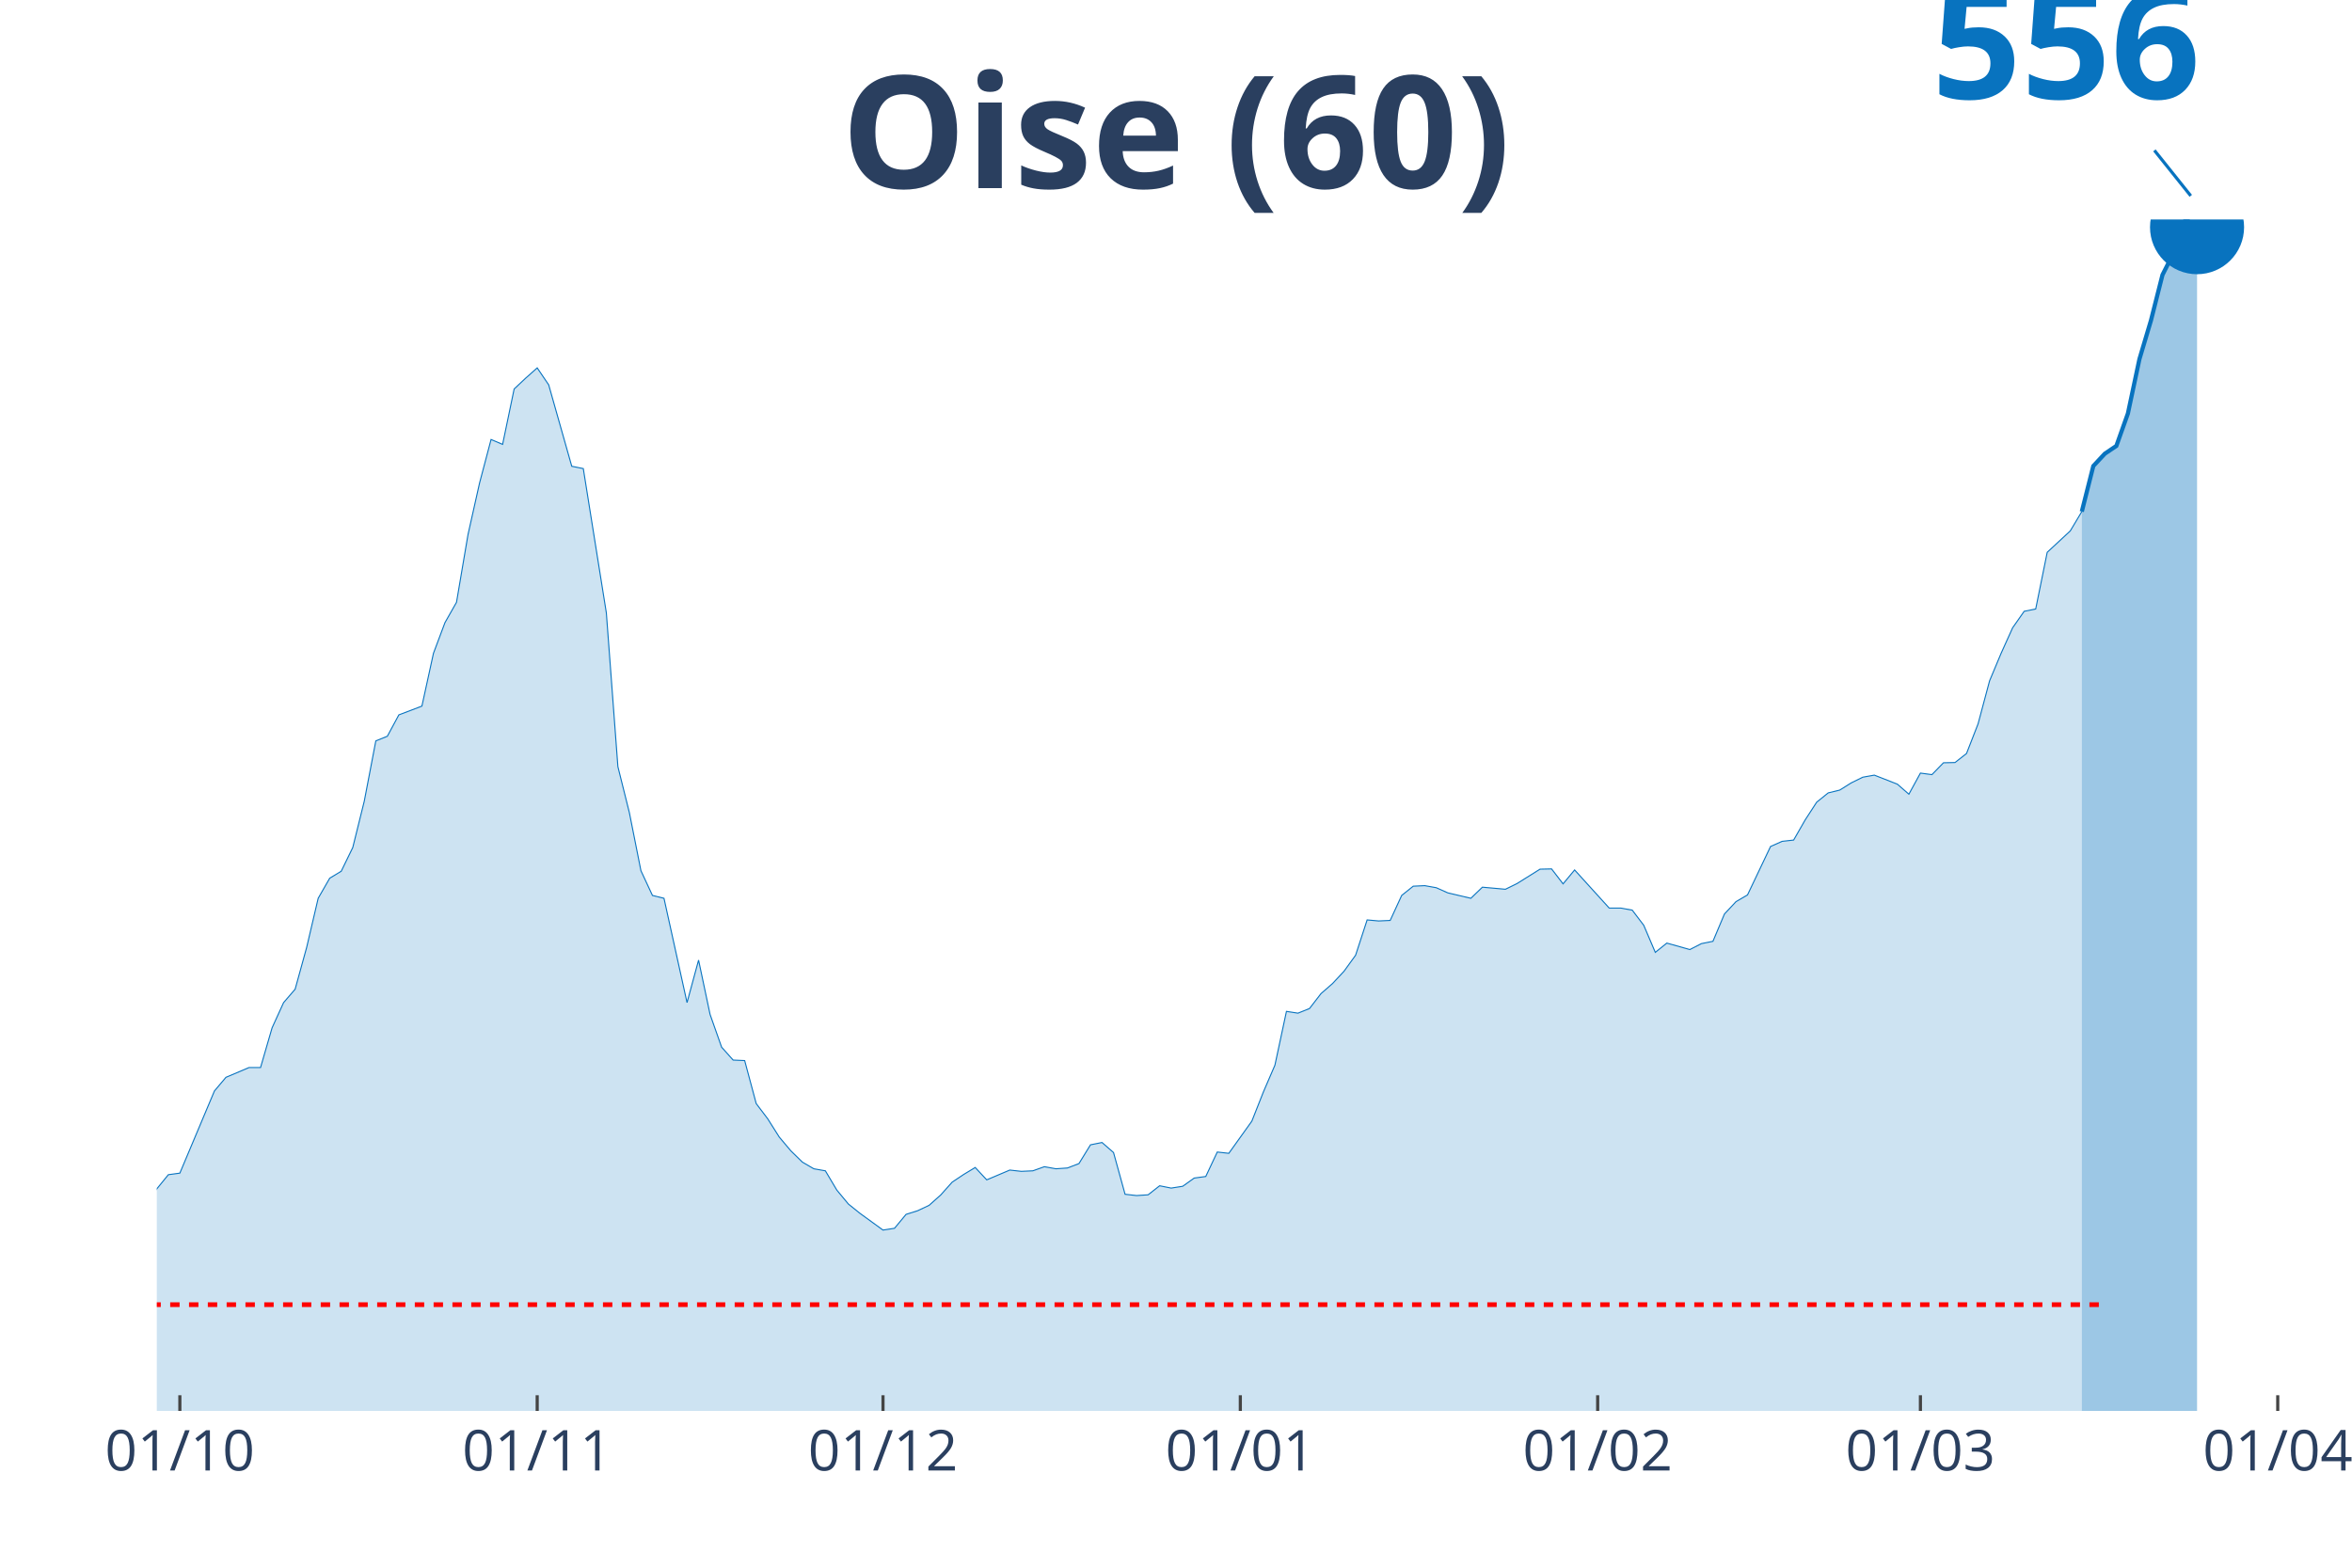
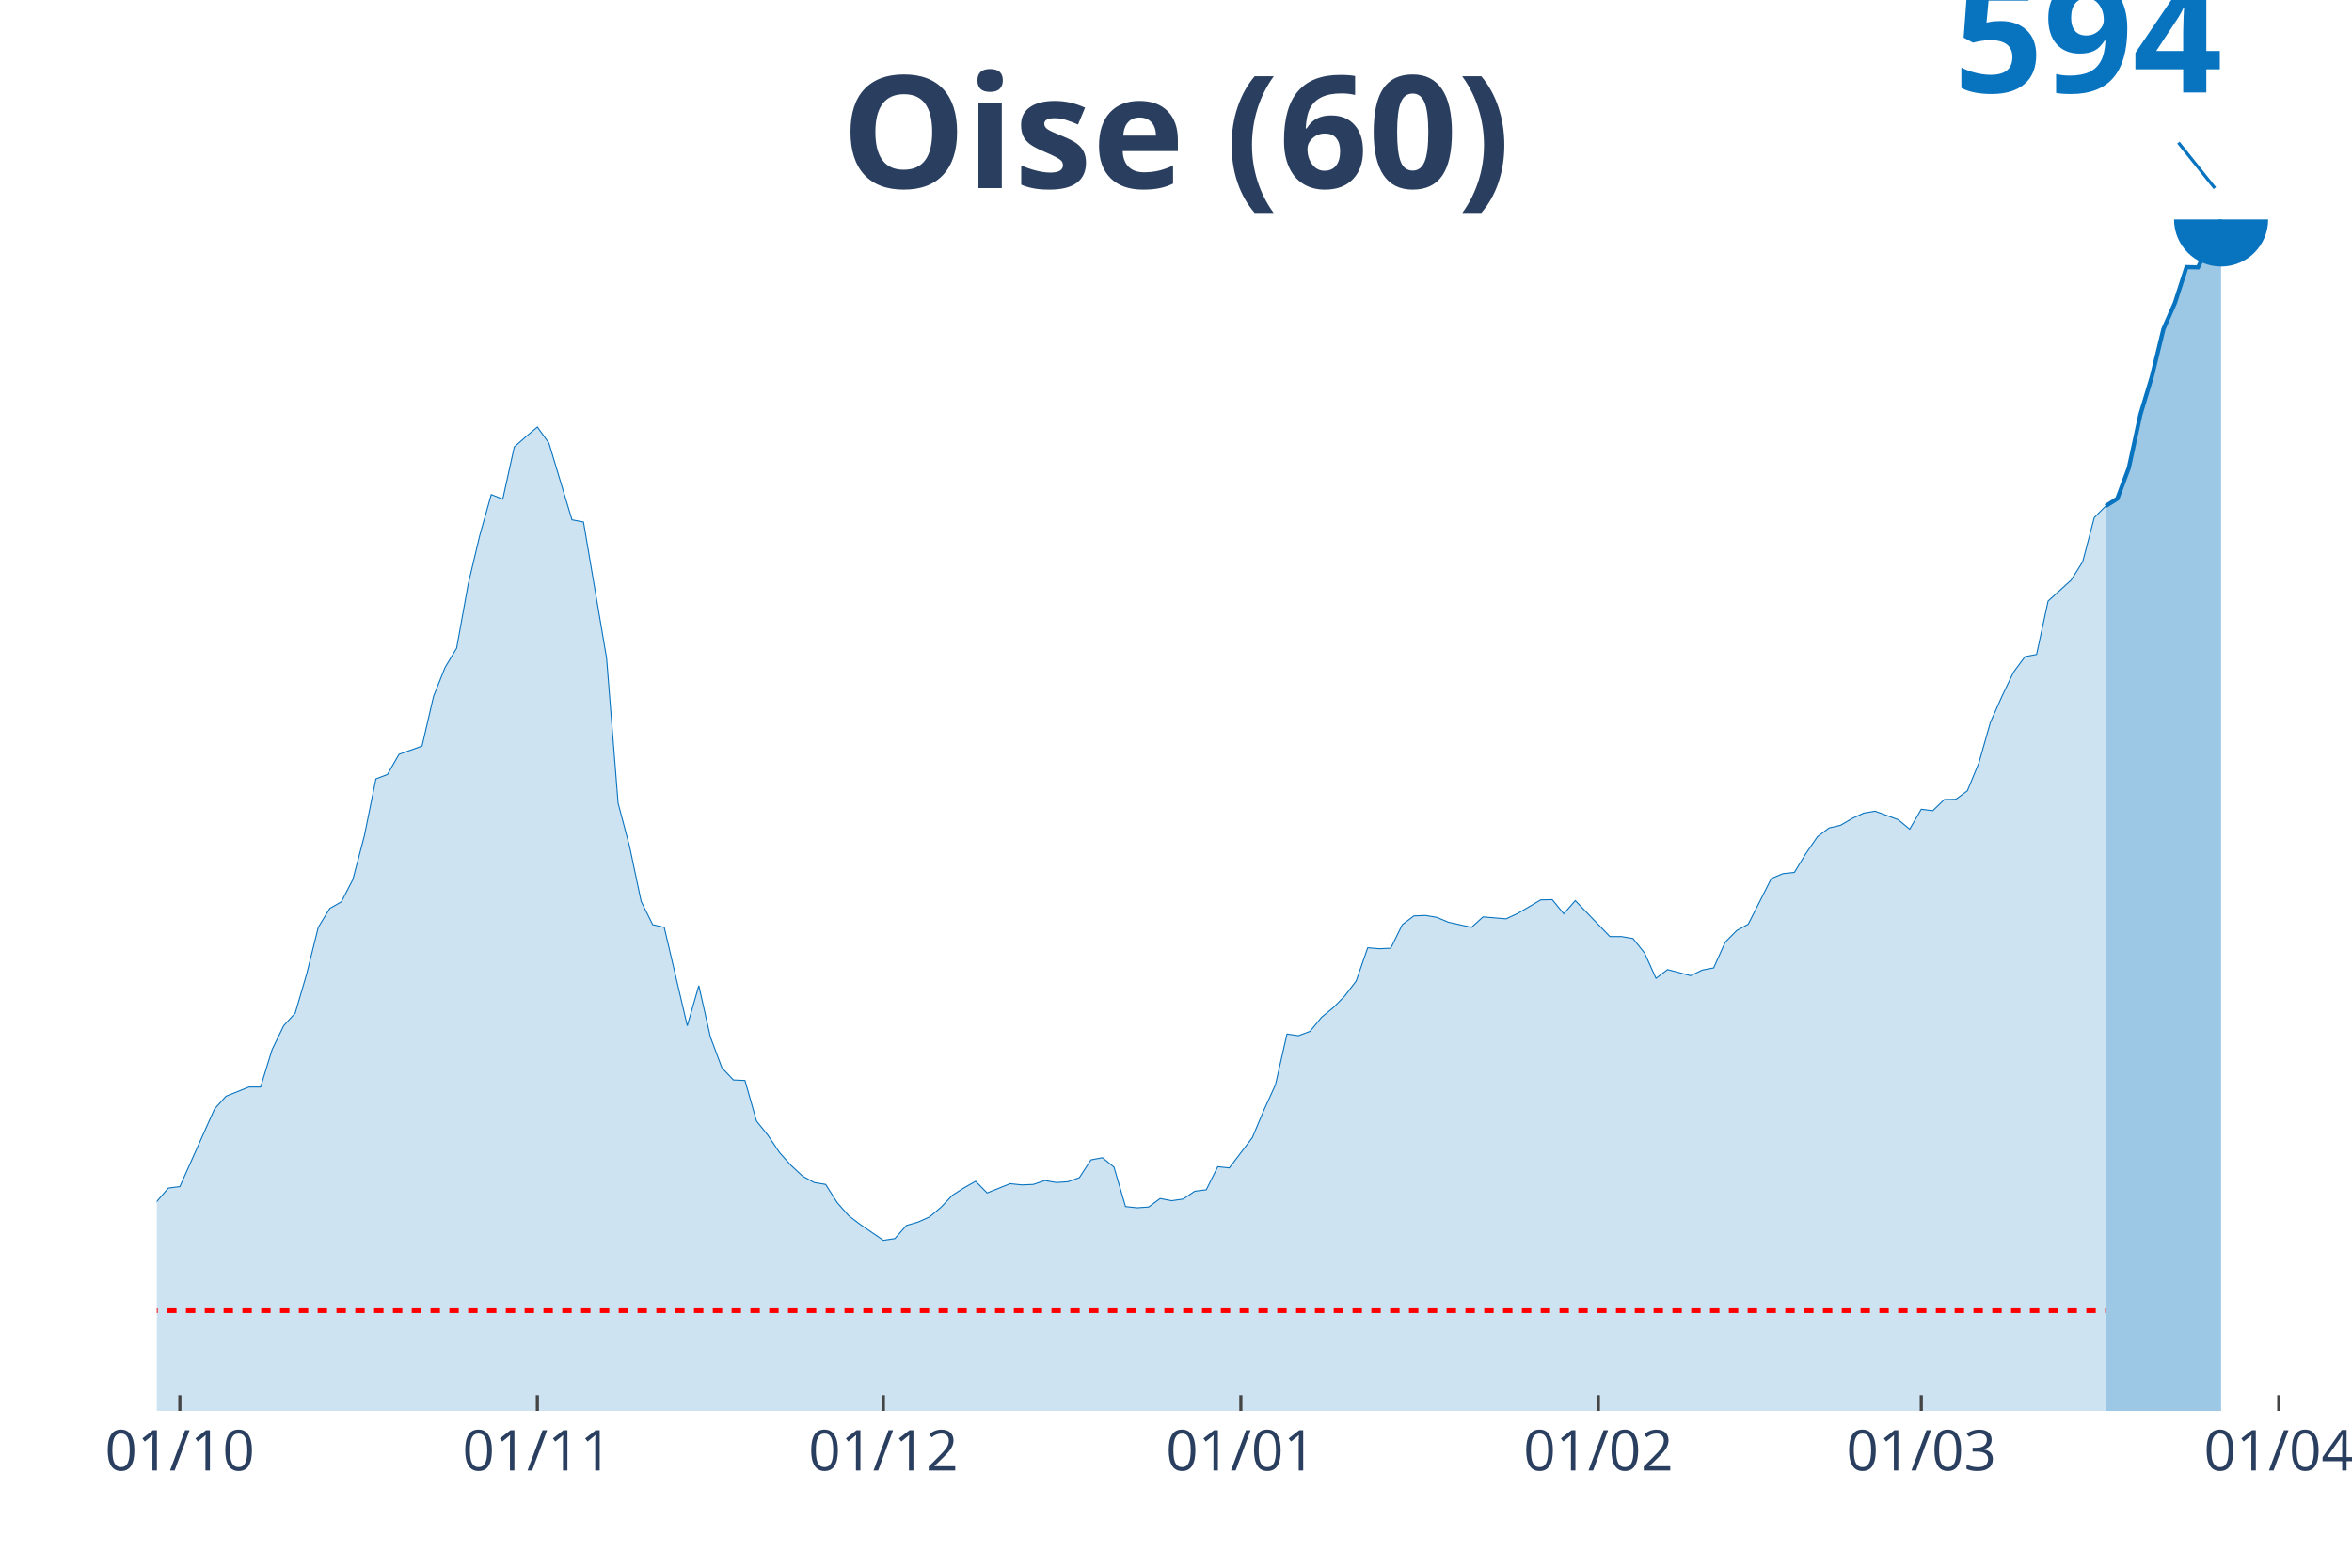
<svg xmlns="http://www.w3.org/2000/svg" class="main-svg" width="1125" height="750" style="" viewBox="0 0 750 500">
  <rect x="0" y="0" width="750" height="500" style="fill: rgb(0, 0, 0); fill-opacity: 0;" />
-   <defs id="defs-cba121">
+   <defs id="defs-bb536a">
    <g class="clips">
-       <clipPath id="clipcba121xyplot" class="plotclip">
-         <rect width="680" height="380" />
+       <clipPath id="clipbb536axyplot" class="plotclip">
+         <rect width="684" height="380" />
      </clipPath>
-       <clipPath class="axesclip" id="clipcba121x">
-         <rect x="50" y="0" width="680" height="500" />
+       <clipPath class="axesclip" id="clipbb536ax">
+         <rect x="50" y="0" width="684" height="500" />
      </clipPath>
-       <clipPath class="axesclip" id="clipcba121y">
+       <clipPath class="axesclip" id="clipbb536ay">
        <rect x="0" y="70" width="750" height="380" />
      </clipPath>
-       <clipPath class="axesclip" id="clipcba121xy">
-         <rect x="50" y="70" width="680" height="380" />
+       <clipPath class="axesclip" id="clipbb536axy">
+         <rect x="50" y="70" width="684" height="380" />
      </clipPath>
    </g>
    <g class="gradients" />
  </defs>
  <g class="bglayer">
-     <rect class="bg" x="50" y="70" width="680" height="380" style="fill: rgb(0, 0, 0); fill-opacity: 0; stroke-width: 0;" />
+     <rect class="bg" x="50" y="70" width="684" height="380" style="fill: rgb(0, 0, 0); fill-opacity: 0; stroke-width: 0;" />
  </g>
  <g class="layer-below">
    <g class="imagelayer" />
    <g class="shapelayer" />
  </g>
  <g class="cartesianlayer">
    <g class="subplot xy">
      <g class="layer-subplot">
        <g class="shapelayer" />
        <g class="imagelayer" />
      </g>
      <g class="gridlayer">
        <g class="x">
          <path class="xgrid crisp" transform="translate(57.35,0)" d="M0,70v380" style="stroke: rgb(255, 255, 255); stroke-opacity: 1; stroke-width: 1px;" />
-           <path class="xgrid crisp" transform="translate(171.3,0)" d="M0,70v380" style="stroke: rgb(255, 255, 255); stroke-opacity: 1; stroke-width: 1px;" />
-           <path class="xgrid crisp" transform="translate(281.57,0)" d="M0,70v380" style="stroke: rgb(255, 255, 255); stroke-opacity: 1; stroke-width: 1px;" />
-           <path class="xgrid crisp" transform="translate(395.51,0)" d="M0,70v380" style="stroke: rgb(255, 255, 255); stroke-opacity: 1; stroke-width: 1px;" />
-           <path class="xgrid crisp" transform="translate(509.46,0)" d="M0,70v380" style="stroke: rgb(255, 255, 255); stroke-opacity: 1; stroke-width: 1px;" />
-           <path class="xgrid crisp" transform="translate(612.38,0)" d="M0,70v380" style="stroke: rgb(255, 255, 255); stroke-opacity: 1; stroke-width: 1px;" />
-           <path class="xgrid crisp" transform="translate(726.32,0)" d="M0,70v380" style="stroke: rgb(255, 255, 255); stroke-opacity: 1; stroke-width: 1px;" />
+           <path class="xgrid crisp" transform="translate(171.35,0)" d="M0,70v380" style="stroke: rgb(255, 255, 255); stroke-opacity: 1; stroke-width: 1px;" />
+           <path class="xgrid crisp" transform="translate(281.68,0)" d="M0,70v380" style="stroke: rgb(255, 255, 255); stroke-opacity: 1; stroke-width: 1px;" />
+           <path class="xgrid crisp" transform="translate(395.68,0)" d="M0,70v380" style="stroke: rgb(255, 255, 255); stroke-opacity: 1; stroke-width: 1px;" />
+           <path class="xgrid crisp" transform="translate(509.68,0)" d="M0,70v380" style="stroke: rgb(255, 255, 255); stroke-opacity: 1; stroke-width: 1px;" />
+           <path class="xgrid crisp" transform="translate(612.65,0)" d="M0,70v380" style="stroke: rgb(255, 255, 255); stroke-opacity: 1; stroke-width: 1px;" />
+           <path class="xgrid crisp" transform="translate(726.65,0)" d="M0,70v380" style="stroke: rgb(255, 255, 255); stroke-opacity: 1; stroke-width: 1px;" />
        </g>
        <g class="y" />
      </g>
      <g class="zerolinelayer" />
      <path class="xlines-below" />
      <path class="ylines-below" />
      <g class="overlines-below" />
      <g class="xaxislayer-below" />
      <g class="yaxislayer-below" />
      <g class="overaxes-below" />
-       <g class="plot" transform="translate(50, 70)" clip-path="url('#clipcba121xyplot')">
+       <g class="plot" transform="translate(50, 70)" clip-path="url('#clipbb536axyplot')">
        <g class="scatterlayer mlayer">
-           <g class="trace scatter tracea0ee61" style="stroke-miterlimit: 2;">
+           <g class="trace scatter trace869556" style="stroke-miterlimit: 2;">
            <g class="fills">
              <g>
-                 <path class="js-fill" d="M613.84,380L-499.89,380L-499.89,373.26L-481.51,375.48L-477.84,375.56L-389.62,378.93L-385.95,378.69L-238.92,375.97L-235.24,375.23L-224.22,374.66L-220.54,374L-202.16,372.19L-198.49,372.28L-158.05,369.57L-154.38,367.76L-117.62,360.12L-113.95,357.08L-102.92,350.34L-99.24,349.02L-95.57,349.19L-91.89,345.49L-77.19,339.66L-73.51,337.19L-62.49,335.96L-58.81,333.66L-55.14,330.78L-51.46,329.72L-44.11,331.2L-40.43,326.92L-36.76,322.57L-33.08,309.18L-29.41,311.81L-25.73,312.3L-18.38,311.72L-14.7,312.87L-11.03,313.53L-7.35,324.46L-3.68,319.53L0,309.18L3.68,304.66L7.35,304.16L18.38,277.95L22.05,273.6L29.41,270.48L33.08,270.48L36.76,257.82L40.43,249.77L44.11,245.5L47.78,232.19L51.46,216.5L55.14,210.09L58.81,207.87L62.49,200.31L66.16,185.52L69.84,166.3L73.51,164.82L77.19,158L84.54,155.2L88.22,138.36L91.89,128.58L95.57,122.09L99.24,100.48L102.92,84.05L106.59,70.17L110.27,71.73L113.95,54.06L117.62,50.61L121.3,47.33L124.97,52.75L132.32,78.71L136,79.45L143.35,125.46L147.03,174.51L150.7,189.22L154.38,207.71L158.05,215.59L161.73,216.5L169.08,249.77L172.76,236.22L176.43,253.55L180.11,263.99L183.78,268.1L187.46,268.26L191.14,281.98L194.81,286.83L198.49,292.66L202.16,297.02L205.84,300.63L209.51,302.77L213.19,303.42L216.86,309.59L220.54,314.02L224.22,316.98L231.57,322.32L235.24,321.75L238.92,317.31L242.59,316.16L246.27,314.43L249.95,311.15L253.62,307.04L257.3,304.58L260.97,302.36L264.65,306.3L272,303.18L275.68,303.59L279.35,303.42L283.03,302.11L286.7,302.77L290.38,302.52L294.05,301.12L297.73,295.13L301.41,294.39L305.08,297.59L308.76,310.9L312.43,311.31L316.11,311.07L319.78,308.19L323.46,308.93L327.14,308.35L330.81,305.73L334.49,305.23L338.16,297.43L341.84,297.84L349.19,287.57L352.86,278.28L356.54,269.74L360.22,252.57L363.89,253.14L367.57,251.66L371.24,246.9L374.92,243.69L378.59,239.75L382.27,234.66L385.95,223.4L389.62,223.73L393.3,223.56L396.97,215.59L400.65,212.64L404.32,212.47L408,213.13L411.68,214.77L419.03,216.5L422.7,212.96L430.05,213.62L433.73,211.81L441.08,207.21L444.76,207.13L448.43,211.9L452.11,207.46L463.14,219.62L466.81,219.62L470.49,220.28L474.16,225.12L477.84,233.75L481.51,230.79L488.86,232.85L492.54,230.96L496.22,230.22L499.89,221.51L503.57,217.57L507.24,215.43L514.59,199.98L518.27,198.34L521.95,197.93L525.62,191.52L529.3,185.85L532.97,182.89L536.65,181.99L540.32,179.69L544,177.88L547.68,177.22L555.03,180.1L558.7,183.3L562.38,176.57L566.05,177.06L569.73,173.28L573.41,173.2L577.08,170.32L580.76,160.87L584.43,147.15L588.11,138.36L591.78,130.23L595.46,124.97L599.14,124.23L602.81,106.15L610.16,99.33L613.84,93.17" style="fill: rgb(8, 115, 191); fill-opacity: 0.2; stroke-width: 0;" />
+                 <path class="js-fill" d="M621.48,380L-500.13,380L-500.13,373.64L-478.06,375.81L-474.39,376.12L-437.61,378.68L-433.94,378.29L-353.03,377.75L-349.35,378.06L-301.55,377.13L-297.87,377.05L-231.68,375.97L-228,375.27L-180.19,372.25L-176.52,372.25L-161.81,370.85L-158.13,370.16L-147.1,367.6L-143.42,366.2L-117.68,361.24L-114,358.38L-102.97,352.02L-99.29,350.78L-95.61,350.94L-91.94,347.45L-77.23,341.95L-73.55,339.62L-62.52,338.46L-58.84,336.29L-55.16,333.58L-51.48,332.57L-44.13,333.96L-40.45,329.93L-36.77,325.83L-33.1,313.19L-29.42,315.67L-25.74,316.14L-18.39,315.59L-14.71,316.68L-11.03,317.3L-7.35,327.61L-3.68,322.96L0,313.19L3.68,308.93L7.35,308.46L18.39,283.74L22.06,279.63L29.42,276.69L33.1,276.69L36.77,264.75L40.45,257.16L44.13,253.13L47.81,240.57L51.48,225.77L55.16,219.72L58.84,217.63L62.52,210.5L66.19,196.55L69.87,178.41L73.55,177.02L77.23,170.59L84.58,167.95L88.26,152.06L91.94,142.84L95.61,136.72L99.29,116.33L102.97,100.83L106.65,87.73L110.32,89.21L114,72.54L117.68,69.29L121.35,66.19L125.03,71.3L132.39,95.79L136.06,96.49L143.42,139.89L147.1,186.16L150.77,200.04L154.45,217.48L158.13,224.92L161.81,225.77L169.16,257.16L172.84,244.37L176.52,260.72L180.19,270.56L183.87,274.44L187.55,274.6L191.23,287.54L194.9,292.11L198.58,297.61L202.26,301.72L205.94,305.13L209.61,307.15L213.29,307.77L216.97,313.58L220.65,317.76L224.32,320.55L231.68,325.59L235.35,325.05L239.03,320.86L242.71,319.78L246.39,318.15L250.06,315.05L253.74,311.18L257.42,308.85L261.1,306.76L264.77,310.48L272.13,307.53L275.81,307.92L279.48,307.77L283.16,306.53L286.84,307.15L290.52,306.91L294.19,305.6L297.87,299.94L301.55,299.24L305.23,302.26L308.9,314.82L312.58,315.21L316.26,314.97L319.94,312.26L323.61,312.96L327.29,312.42L330.97,309.94L334.65,309.47L338.32,302.11L342,302.5L349.35,292.81L353.03,284.05L356.71,275.99L360.39,259.79L364.06,260.33L367.74,258.94L371.42,254.44L375.1,251.42L378.77,247.7L382.45,242.9L386.13,232.28L389.81,232.59L393.48,232.43L397.16,224.92L400.84,222.13L404.52,221.97L408.19,222.59L411.87,224.14L419.23,225.77L422.9,222.44L430.26,223.06L433.94,221.35L441.29,217.01L444.97,216.93L448.65,221.43L452.32,217.24L463.35,228.71L467.03,228.71L470.71,229.33L474.39,233.91L478.06,242.04L481.74,239.25L489.1,241.19L492.77,239.41L496.45,238.71L500.13,230.5L503.81,226.78L507.48,224.76L514.84,210.19L518.52,208.64L522.19,208.25L525.87,202.21L529.55,196.86L533.23,194.07L536.9,193.22L540.58,191.05L544.26,189.34L547.94,188.72L555.29,191.43L558.97,194.46L562.65,188.1L566.32,188.57L570,185L573.68,184.92L577.35,182.21L581.03,173.3L584.71,160.35L588.39,152.06L592.06,144.39L595.74,139.43L599.42,138.73L603.1,121.68L610.45,115.02L614.13,109.13L617.81,95.1L621.48,91.38" style="fill: rgb(8, 115, 191); fill-opacity: 0.2; stroke-width: 0;" />
              </g>
            </g>
            <g class="errorbars" />
            <g class="lines">
-               <path class="js-line" d="M-499.89,373.26L-481.51,375.48L-477.84,375.56L-389.62,378.93L-385.95,378.69L-238.92,375.97L-235.24,375.23L-224.22,374.66L-220.54,374L-202.16,372.19L-198.49,372.28L-158.05,369.57L-154.38,367.76L-117.62,360.12L-113.95,357.08L-102.92,350.34L-99.24,349.02L-95.57,349.19L-91.89,345.49L-77.19,339.66L-73.51,337.19L-62.49,335.96L-58.81,333.66L-55.14,330.78L-51.46,329.72L-44.11,331.2L-40.43,326.92L-36.76,322.57L-33.08,309.18L-29.41,311.81L-25.73,312.3L-18.38,311.72L-14.7,312.87L-11.03,313.53L-7.35,324.46L-3.68,319.53L0,309.18L3.68,304.66L7.35,304.16L18.38,277.95L22.05,273.6L29.41,270.48L33.08,270.48L36.76,257.82L40.43,249.77L44.11,245.5L47.78,232.19L51.46,216.5L55.14,210.09L58.81,207.87L62.49,200.31L66.16,185.52L69.84,166.3L73.51,164.82L77.19,158L84.54,155.2L88.22,138.36L91.89,128.58L95.57,122.09L99.24,100.48L102.92,84.05L106.59,70.17L110.27,71.73L113.95,54.06L117.62,50.61L121.3,47.33L124.97,52.75L132.32,78.71L136,79.45L143.35,125.46L147.03,174.51L150.7,189.22L154.38,207.71L158.05,215.59L161.73,216.5L169.08,249.77L172.76,236.22L176.43,253.55L180.11,263.99L183.78,268.1L187.46,268.26L191.14,281.98L194.81,286.83L198.49,292.66L202.16,297.02L205.84,300.63L209.51,302.77L213.19,303.42L216.86,309.59L220.54,314.02L224.22,316.98L231.57,322.32L235.24,321.75L238.92,317.31L242.59,316.16L246.27,314.43L249.95,311.15L253.62,307.04L257.3,304.58L260.97,302.36L264.65,306.3L272,303.18L275.68,303.59L279.35,303.42L283.03,302.11L286.7,302.77L290.38,302.52L294.05,301.12L297.73,295.13L301.41,294.39L305.08,297.59L308.76,310.9L312.43,311.31L316.11,311.07L319.78,308.19L323.46,308.93L327.14,308.35L330.81,305.73L334.49,305.23L338.16,297.43L341.84,297.84L349.19,287.57L352.86,278.28L356.54,269.74L360.22,252.57L363.89,253.14L367.57,251.66L371.24,246.9L374.92,243.69L378.59,239.75L382.27,234.66L385.95,223.4L389.62,223.73L393.3,223.56L396.97,215.59L400.65,212.64L404.32,212.47L408,213.13L411.68,214.77L419.03,216.5L422.7,212.96L430.05,213.62L433.73,211.81L441.08,207.21L444.76,207.13L448.43,211.9L452.11,207.46L463.14,219.62L466.81,219.62L470.49,220.28L474.16,225.12L477.84,233.75L481.51,230.79L488.86,232.85L492.54,230.96L496.22,230.22L499.89,221.51L503.57,217.57L507.24,215.43L514.59,199.98L518.27,198.34L521.95,197.93L525.62,191.52L529.3,185.85L532.97,182.89L536.65,181.99L540.32,179.69L544,177.88L547.68,177.22L555.03,180.1L558.7,183.3L562.38,176.57L566.05,177.06L569.73,173.28L573.41,173.2L577.08,170.32L580.76,160.87L584.43,147.15L588.11,138.36L591.78,130.23L595.46,124.97L599.14,124.23L602.81,106.15L610.16,99.33L613.84,93.17" style="vector-effect: non-scaling-stroke; fill: none; stroke: rgb(8, 115, 191); stroke-opacity: 1; stroke-width: 0.5px; opacity: 1;" />
+               <path class="js-line" d="M-500.13,373.64L-478.06,375.81L-474.39,376.12L-437.61,378.68L-433.94,378.29L-353.03,377.75L-349.35,378.06L-301.55,377.13L-297.87,377.05L-231.68,375.97L-228,375.27L-180.19,372.25L-176.52,372.25L-161.81,370.85L-158.13,370.16L-147.1,367.6L-143.42,366.2L-117.68,361.24L-114,358.38L-102.97,352.02L-99.29,350.78L-95.61,350.94L-91.94,347.45L-77.23,341.95L-73.55,339.62L-62.52,338.46L-58.84,336.29L-55.16,333.58L-51.48,332.57L-44.13,333.96L-40.45,329.93L-36.77,325.83L-33.1,313.19L-29.42,315.67L-25.74,316.14L-18.39,315.59L-14.71,316.68L-11.03,317.3L-7.35,327.61L-3.68,322.96L0,313.19L3.68,308.93L7.35,308.46L18.39,283.74L22.06,279.63L29.42,276.69L33.1,276.69L36.77,264.75L40.45,257.16L44.13,253.13L47.81,240.57L51.48,225.77L55.16,219.72L58.84,217.63L62.52,210.5L66.19,196.55L69.87,178.41L73.55,177.02L77.23,170.59L84.58,167.95L88.26,152.06L91.94,142.84L95.61,136.72L99.29,116.33L102.97,100.83L106.65,87.73L110.32,89.21L114,72.54L117.68,69.29L121.35,66.19L125.03,71.3L132.39,95.79L136.06,96.49L143.42,139.89L147.1,186.16L150.77,200.04L154.45,217.48L158.13,224.92L161.81,225.77L169.16,257.16L172.84,244.37L176.52,260.72L180.19,270.56L183.87,274.44L187.55,274.6L191.23,287.54L194.9,292.11L198.58,297.61L202.26,301.72L205.94,305.13L209.61,307.15L213.29,307.77L216.97,313.58L220.65,317.76L224.32,320.55L231.68,325.59L235.35,325.05L239.03,320.86L242.71,319.78L246.39,318.15L250.06,315.05L253.74,311.18L257.42,308.85L261.1,306.76L264.77,310.48L272.13,307.53L275.81,307.92L279.48,307.77L283.16,306.53L286.84,307.15L290.52,306.91L294.19,305.6L297.87,299.94L301.55,299.24L305.23,302.26L308.9,314.82L312.58,315.21L316.26,314.97L319.94,312.26L323.61,312.96L327.29,312.42L330.97,309.94L334.65,309.47L338.32,302.11L342,302.5L349.35,292.81L353.03,284.05L356.71,275.99L360.39,259.79L364.06,260.33L367.74,258.94L371.42,254.44L375.1,251.42L378.77,247.7L382.45,242.9L386.13,232.28L389.81,232.59L393.48,232.43L397.16,224.92L400.84,222.13L404.52,221.97L408.19,222.59L411.87,224.14L419.23,225.77L422.9,222.44L430.26,223.06L433.94,221.35L441.29,217.01L444.97,216.93L448.65,221.43L452.32,217.24L463.35,228.71L467.03,228.71L470.71,229.33L474.39,233.91L478.06,242.04L481.74,239.25L489.1,241.19L492.77,239.41L496.45,238.71L500.13,230.5L503.81,226.78L507.48,224.76L514.84,210.19L518.52,208.64L522.19,208.25L525.87,202.21L529.55,196.86L533.23,194.07L536.9,193.22L540.58,191.05L544.26,189.34L547.94,188.72L555.29,191.43L558.97,194.46L562.65,188.1L566.32,188.57L570,185L573.68,184.92L577.35,182.21L581.03,173.3L584.71,160.35L588.39,152.06L592.06,144.39L595.74,139.43L599.42,138.73L603.1,121.68L610.45,115.02L614.13,109.13L617.81,95.1L621.48,91.38" style="vector-effect: non-scaling-stroke; fill: none; stroke: rgb(8, 115, 191); stroke-opacity: 1; stroke-width: 0.5px; opacity: 1;" />
            </g>
            <g class="points" />
            <g class="text" />
          </g>
-           <g class="trace scatter tracee7ae84" style="stroke-miterlimit: 2;">
+           <g class="trace scatter traceab0a97" style="stroke-miterlimit: 2;">
            <g class="fills">
              <g>
-                 <path class="js-fill" d="M650.59,380L613.84,380L613.84,93.17L617.51,78.63L621.19,74.69L624.86,72.22L628.54,61.87L632.22,44.53L635.89,32.21L639.57,17.66L643.24,10.43L646.92,0L650.59,2.46" style="fill: rgb(8, 115, 191); fill-opacity: 0.4; stroke-width: 0;" />
+                 <path class="js-fill" d="M658.26,380L621.48,380L621.48,91.38L625.16,89.05L628.84,79.21L632.52,62.24L636.19,50.07L639.87,34.95L643.55,26.58L647.23,15.19L650.9,15.27L658.26,0" style="fill: rgb(8, 115, 191); fill-opacity: 0.4; stroke-width: 0;" />
              </g>
            </g>
            <g class="errorbars" />
            <g class="lines">
-               <path class="js-line" d="M613.84,93.17L617.51,78.63L621.19,74.69L624.86,72.22L628.54,61.87L632.22,44.53L635.89,32.21L639.57,17.66L643.24,10.43L646.92,0L650.59,2.46" style="vector-effect: non-scaling-stroke; fill: none; stroke: rgb(8, 115, 191); stroke-opacity: 1; stroke-width: 2px; opacity: 1;" />
+               <path class="js-line" d="M621.48,91.38L625.16,89.05L628.84,79.21L632.52,62.24L636.19,50.07L639.87,34.95L643.55,26.58L647.23,15.19L650.9,15.27L658.26,0" style="vector-effect: non-scaling-stroke; fill: none; stroke: rgb(8, 115, 191); stroke-opacity: 1; stroke-width: 2px; opacity: 1;" />
            </g>
            <g class="points" />
            <g class="text" />
          </g>
-           <g class="trace scatter tracee8fca8" style="stroke-miterlimit: 2; opacity: 1;">
+           <g class="trace scatter trace77c2fd" style="stroke-miterlimit: 2; opacity: 1;">
            <g class="fills" />
            <g class="errorbars" />
            <g class="lines" />
            <g class="points">
-               <path class="point" transform="translate(650.59,2.46)" d="M15,0A15,15 0 1,1 0,-15A15,15 0 0,1 15,0Z" style="opacity: 1; stroke-width: 0px; fill: rgb(8, 115, 191); fill-opacity: 1;" />
+               <path class="point" transform="translate(658.26,0)" d="M15,0A15,15 0 1,1 0,-15A15,15 0 0,1 15,0Z" style="opacity: 1; stroke-width: 0px; fill: rgb(8, 115, 191); fill-opacity: 1;" />
            </g>
            <g class="text" />
          </g>
        </g>
      </g>
      <g class="overplot" />
      <path class="xlines-above crisp" style="fill: none; stroke-width: 1px; stroke: rgb(0, 0, 0); stroke-opacity: 0;" d="" />
      <path class="ylines-above crisp" style="fill: none;" d="M0,0" />
      <g class="overlines-above" />
      <g class="xaxislayer-above">
        <path class="xtick ticks crisp" d="M0,450v-5" transform="translate(57.35,0)" style="stroke: rgb(68, 68, 68); stroke-opacity: 1; stroke-width: 1px;" />
-         <path class="xtick ticks crisp" d="M0,450v-5" transform="translate(171.3,0)" style="stroke: rgb(68, 68, 68); stroke-opacity: 1; stroke-width: 1px;" />
-         <path class="xtick ticks crisp" d="M0,450v-5" transform="translate(281.57,0)" style="stroke: rgb(68, 68, 68); stroke-opacity: 1; stroke-width: 1px;" />
-         <path class="xtick ticks crisp" d="M0,450v-5" transform="translate(395.51,0)" style="stroke: rgb(68, 68, 68); stroke-opacity: 1; stroke-width: 1px;" />
-         <path class="xtick ticks crisp" d="M0,450v-5" transform="translate(509.46,0)" style="stroke: rgb(68, 68, 68); stroke-opacity: 1; stroke-width: 1px;" />
-         <path class="xtick ticks crisp" d="M0,450v-5" transform="translate(612.38,0)" style="stroke: rgb(68, 68, 68); stroke-opacity: 1; stroke-width: 1px;" />
-         <path class="xtick ticks crisp" d="M0,450v-5" transform="translate(726.32,0)" style="stroke: rgb(68, 68, 68); stroke-opacity: 1; stroke-width: 1px;" />
+         <path class="xtick ticks crisp" d="M0,450v-5" transform="translate(171.35,0)" style="stroke: rgb(68, 68, 68); stroke-opacity: 1; stroke-width: 1px;" />
+         <path class="xtick ticks crisp" d="M0,450v-5" transform="translate(281.68,0)" style="stroke: rgb(68, 68, 68); stroke-opacity: 1; stroke-width: 1px;" />
+         <path class="xtick ticks crisp" d="M0,450v-5" transform="translate(395.68,0)" style="stroke: rgb(68, 68, 68); stroke-opacity: 1; stroke-width: 1px;" />
+         <path class="xtick ticks crisp" d="M0,450v-5" transform="translate(509.68,0)" style="stroke: rgb(68, 68, 68); stroke-opacity: 1; stroke-width: 1px;" />
+         <path class="xtick ticks crisp" d="M0,450v-5" transform="translate(612.65,0)" style="stroke: rgb(68, 68, 68); stroke-opacity: 1; stroke-width: 1px;" />
+         <path class="xtick ticks crisp" d="M0,450v-5" transform="translate(726.65,0)" style="stroke: rgb(68, 68, 68); stroke-opacity: 1; stroke-width: 1px;" />
        <g class="xtick">
          <text text-anchor="middle" x="0" y="469" transform="translate(57.35,0)" style="font-family: 'Open Sans', verdana, arial, sans-serif; font-size: 18px; fill: rgb(42, 63, 95); fill-opacity: 1; white-space: pre;">01/10</text>
        </g>
        <g class="xtick">
-           <text text-anchor="middle" x="0" y="469" transform="translate(171.3,0)" style="font-family: 'Open Sans', verdana, arial, sans-serif; font-size: 18px; fill: rgb(42, 63, 95); fill-opacity: 1; white-space: pre;">01/11</text>
+           <text text-anchor="middle" x="0" y="469" transform="translate(171.35,0)" style="font-family: 'Open Sans', verdana, arial, sans-serif; font-size: 18px; fill: rgb(42, 63, 95); fill-opacity: 1; white-space: pre;">01/11</text>
        </g>
        <g class="xtick">
-           <text text-anchor="middle" x="0" y="469" transform="translate(281.57,0)" style="font-family: 'Open Sans', verdana, arial, sans-serif; font-size: 18px; fill: rgb(42, 63, 95); fill-opacity: 1; white-space: pre;">01/12</text>
+           <text text-anchor="middle" x="0" y="469" transform="translate(281.68,0)" style="font-family: 'Open Sans', verdana, arial, sans-serif; font-size: 18px; fill: rgb(42, 63, 95); fill-opacity: 1; white-space: pre;">01/12</text>
        </g>
        <g class="xtick">
-           <text text-anchor="middle" x="0" y="469" transform="translate(395.51,0)" style="font-family: 'Open Sans', verdana, arial, sans-serif; font-size: 18px; fill: rgb(42, 63, 95); fill-opacity: 1; white-space: pre;">01/01</text>
+           <text text-anchor="middle" x="0" y="469" transform="translate(395.68,0)" style="font-family: 'Open Sans', verdana, arial, sans-serif; font-size: 18px; fill: rgb(42, 63, 95); fill-opacity: 1; white-space: pre;">01/01</text>
        </g>
        <g class="xtick">
-           <text text-anchor="middle" x="0" y="469" transform="translate(509.46,0)" style="font-family: 'Open Sans', verdana, arial, sans-serif; font-size: 18px; fill: rgb(42, 63, 95); fill-opacity: 1; white-space: pre;">01/02</text>
+           <text text-anchor="middle" x="0" y="469" transform="translate(509.68,0)" style="font-family: 'Open Sans', verdana, arial, sans-serif; font-size: 18px; fill: rgb(42, 63, 95); fill-opacity: 1; white-space: pre;">01/02</text>
        </g>
        <g class="xtick">
-           <text text-anchor="middle" x="0" y="469" transform="translate(612.38,0)" style="font-family: 'Open Sans', verdana, arial, sans-serif; font-size: 18px; fill: rgb(42, 63, 95); fill-opacity: 1; white-space: pre;">01/03</text>
+           <text text-anchor="middle" x="0" y="469" transform="translate(612.65,0)" style="font-family: 'Open Sans', verdana, arial, sans-serif; font-size: 18px; fill: rgb(42, 63, 95); fill-opacity: 1; white-space: pre;">01/03</text>
        </g>
        <g class="xtick">
-           <text text-anchor="middle" x="0" y="469" transform="translate(726.32,0)" style="font-family: 'Open Sans', verdana, arial, sans-serif; font-size: 18px; fill: rgb(42, 63, 95); fill-opacity: 1; white-space: pre;">01/04</text>
+           <text text-anchor="middle" x="0" y="469" transform="translate(726.65,0)" style="font-family: 'Open Sans', verdana, arial, sans-serif; font-size: 18px; fill: rgb(42, 63, 95); fill-opacity: 1; white-space: pre;">01/04</text>
        </g>
      </g>
      <g class="yaxislayer-above" />
      <g class="overaxes-above" />
    </g>
  </g>
  <g class="polarlayer" />
  <g class="ternarylayer" />
  <g class="geolayer" />
  <g class="funnelarealayer" />
  <g class="pielayer" />
  <g class="treemaplayer" />
  <g class="sunburstlayer" />
  <g class="glimages" />
-   <defs id="topdefs-cba121">
+   <defs id="topdefs-bb536a">
    <g class="clips" />
  </defs>
  <g class="layer-above">
    <g class="imagelayer" />
    <g class="shapelayer">
-       <path data-index="0" fill-rule="evenodd" d="M-2015.73,416.1L671.19,416.1" clip-path="url('#clipcba121xy')" style="opacity: 1; stroke: rgb(255, 0, 0); stroke-opacity: 1; fill: rgb(0, 0, 0); fill-opacity: 0; stroke-dasharray: 3px, 3px; stroke-width: 1.5px;" />
+       <path data-index="0" fill-rule="evenodd" d="M-2016.71,418.03L671.48,418.03" clip-path="url('#clipbb536axy')" style="opacity: 1; stroke: rgb(255, 0, 0); stroke-opacity: 1; fill: rgb(0, 0, 0); fill-opacity: 0; stroke-dasharray: 3px, 3px; stroke-width: 1.5px;" />
    </g>
  </g>
  <g class="infolayer">
    <g class="g-gtitle">
      <text class="gtitle" x="375" y="25" text-anchor="middle" dy="0.7em" style="font-family: 'Open Sans', verdana, arial, sans-serif; font-size: 50px; fill: rgb(42, 63, 95); opacity: 1; font-weight: normal; white-space: pre;">
        <tspan style="font-weight:bold">Oise (60)</tspan>
      </text>
    </g>
    <g class="g-xtitle" />
    <g class="annotation" data-index="0" style="opacity: 1;">
-       <g class="annotation-text-g" transform="rotate(0,658.59,12.46)">
-         <g class="cursor-pointer" transform="translate(601, -24)">
+       <g class="annotation-text-g" transform="rotate(0,666.26,10)">
+         <g class="cursor-pointer" transform="translate(608, -26)">
          <rect class="bg" x="0.5" y="0.5" width="115" height="71" style="stroke-width: 1px; stroke: rgb(0, 0, 0); stroke-opacity: 0; fill: rgb(255, 255, 255); fill-opacity: 0.6;" />
          <text class="annotation-text" text-anchor="middle" x="57.812" y="55.5" style="font-family: 'Open Sans', verdana, arial, sans-serif; font-size: 50px; fill: rgb(8, 115, 191); fill-opacity: 1; white-space: pre;">
-             <tspan style="font-weight:bold">556 </tspan>
+             <tspan style="font-weight:bold">594 </tspan>
          </text>
        </g>
      </g>
      <g class="annotation-arrow-g" style="opacity: 1;">
-         <path d="M686.99,47.96L698.59,62.46" style="stroke-width: 1px; stroke: rgb(8, 115, 191); stroke-opacity: 1; stroke-dasharray: 0px, 0px, 18.569px, 18.569px;" />
+         <path d="M694.66,45.5L706.26,60" style="stroke-width: 1px; stroke: rgb(8, 115, 191); stroke-opacity: 1; stroke-dasharray: 0px, 0px, 18.569px, 18.569px;" />
      </g>
    </g>
  </g>
</svg>
